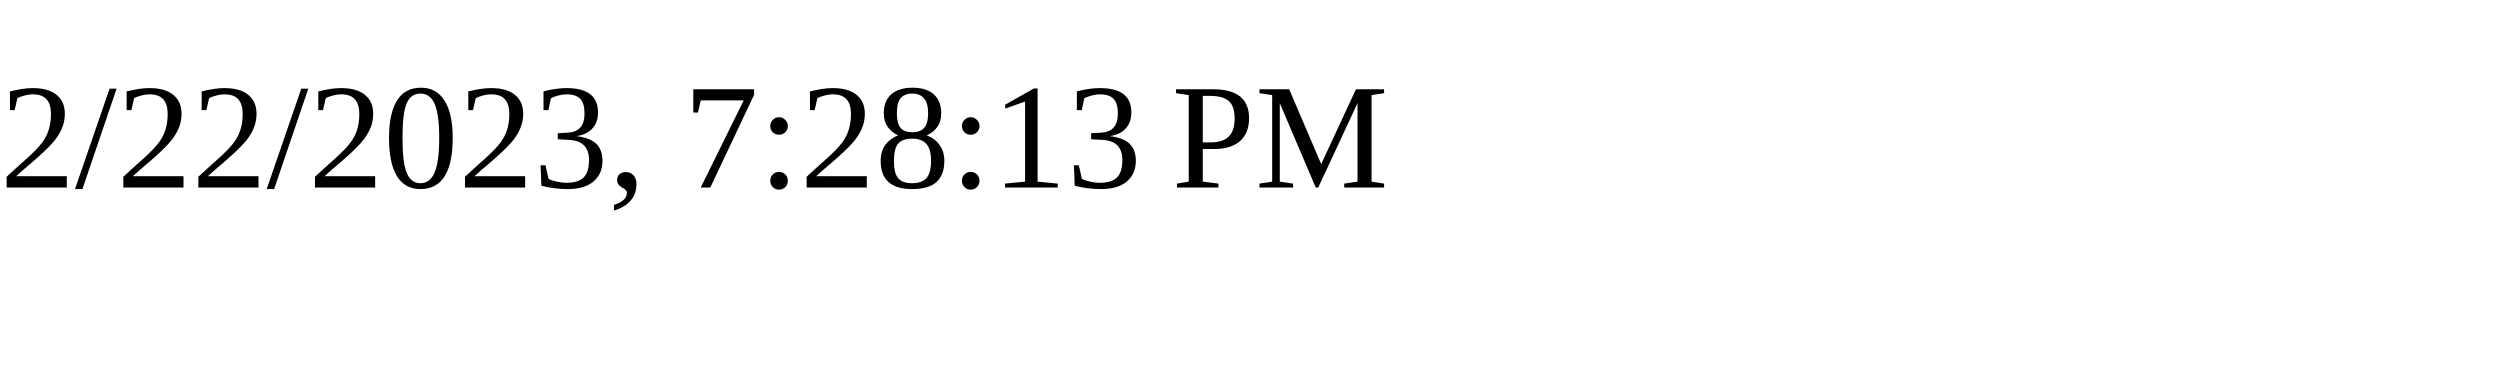
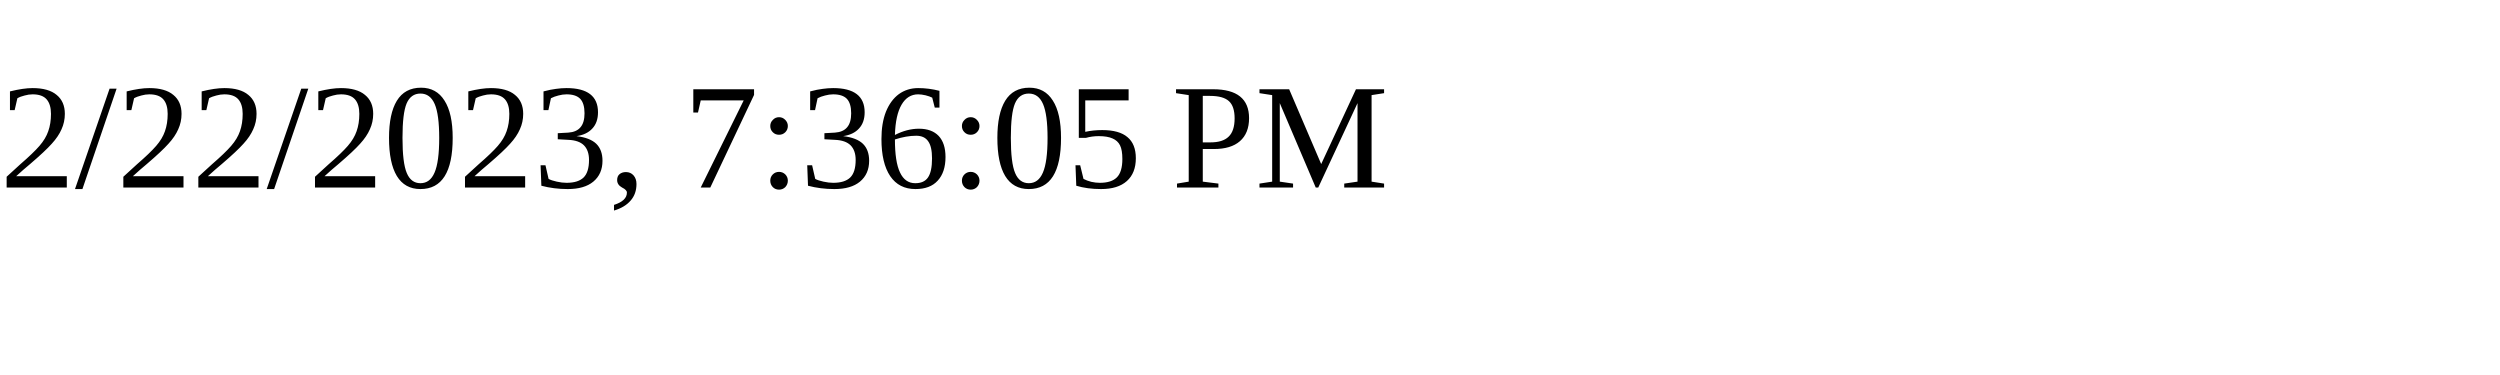
<svg xmlns="http://www.w3.org/2000/svg" height="30" width="200">
-   <text x="0" y="15">2/22/2023, 7:28:13 PM</text>
+   <text x="0" y="15">2/22/2023, 7:36:05 PM</text>
</svg>
